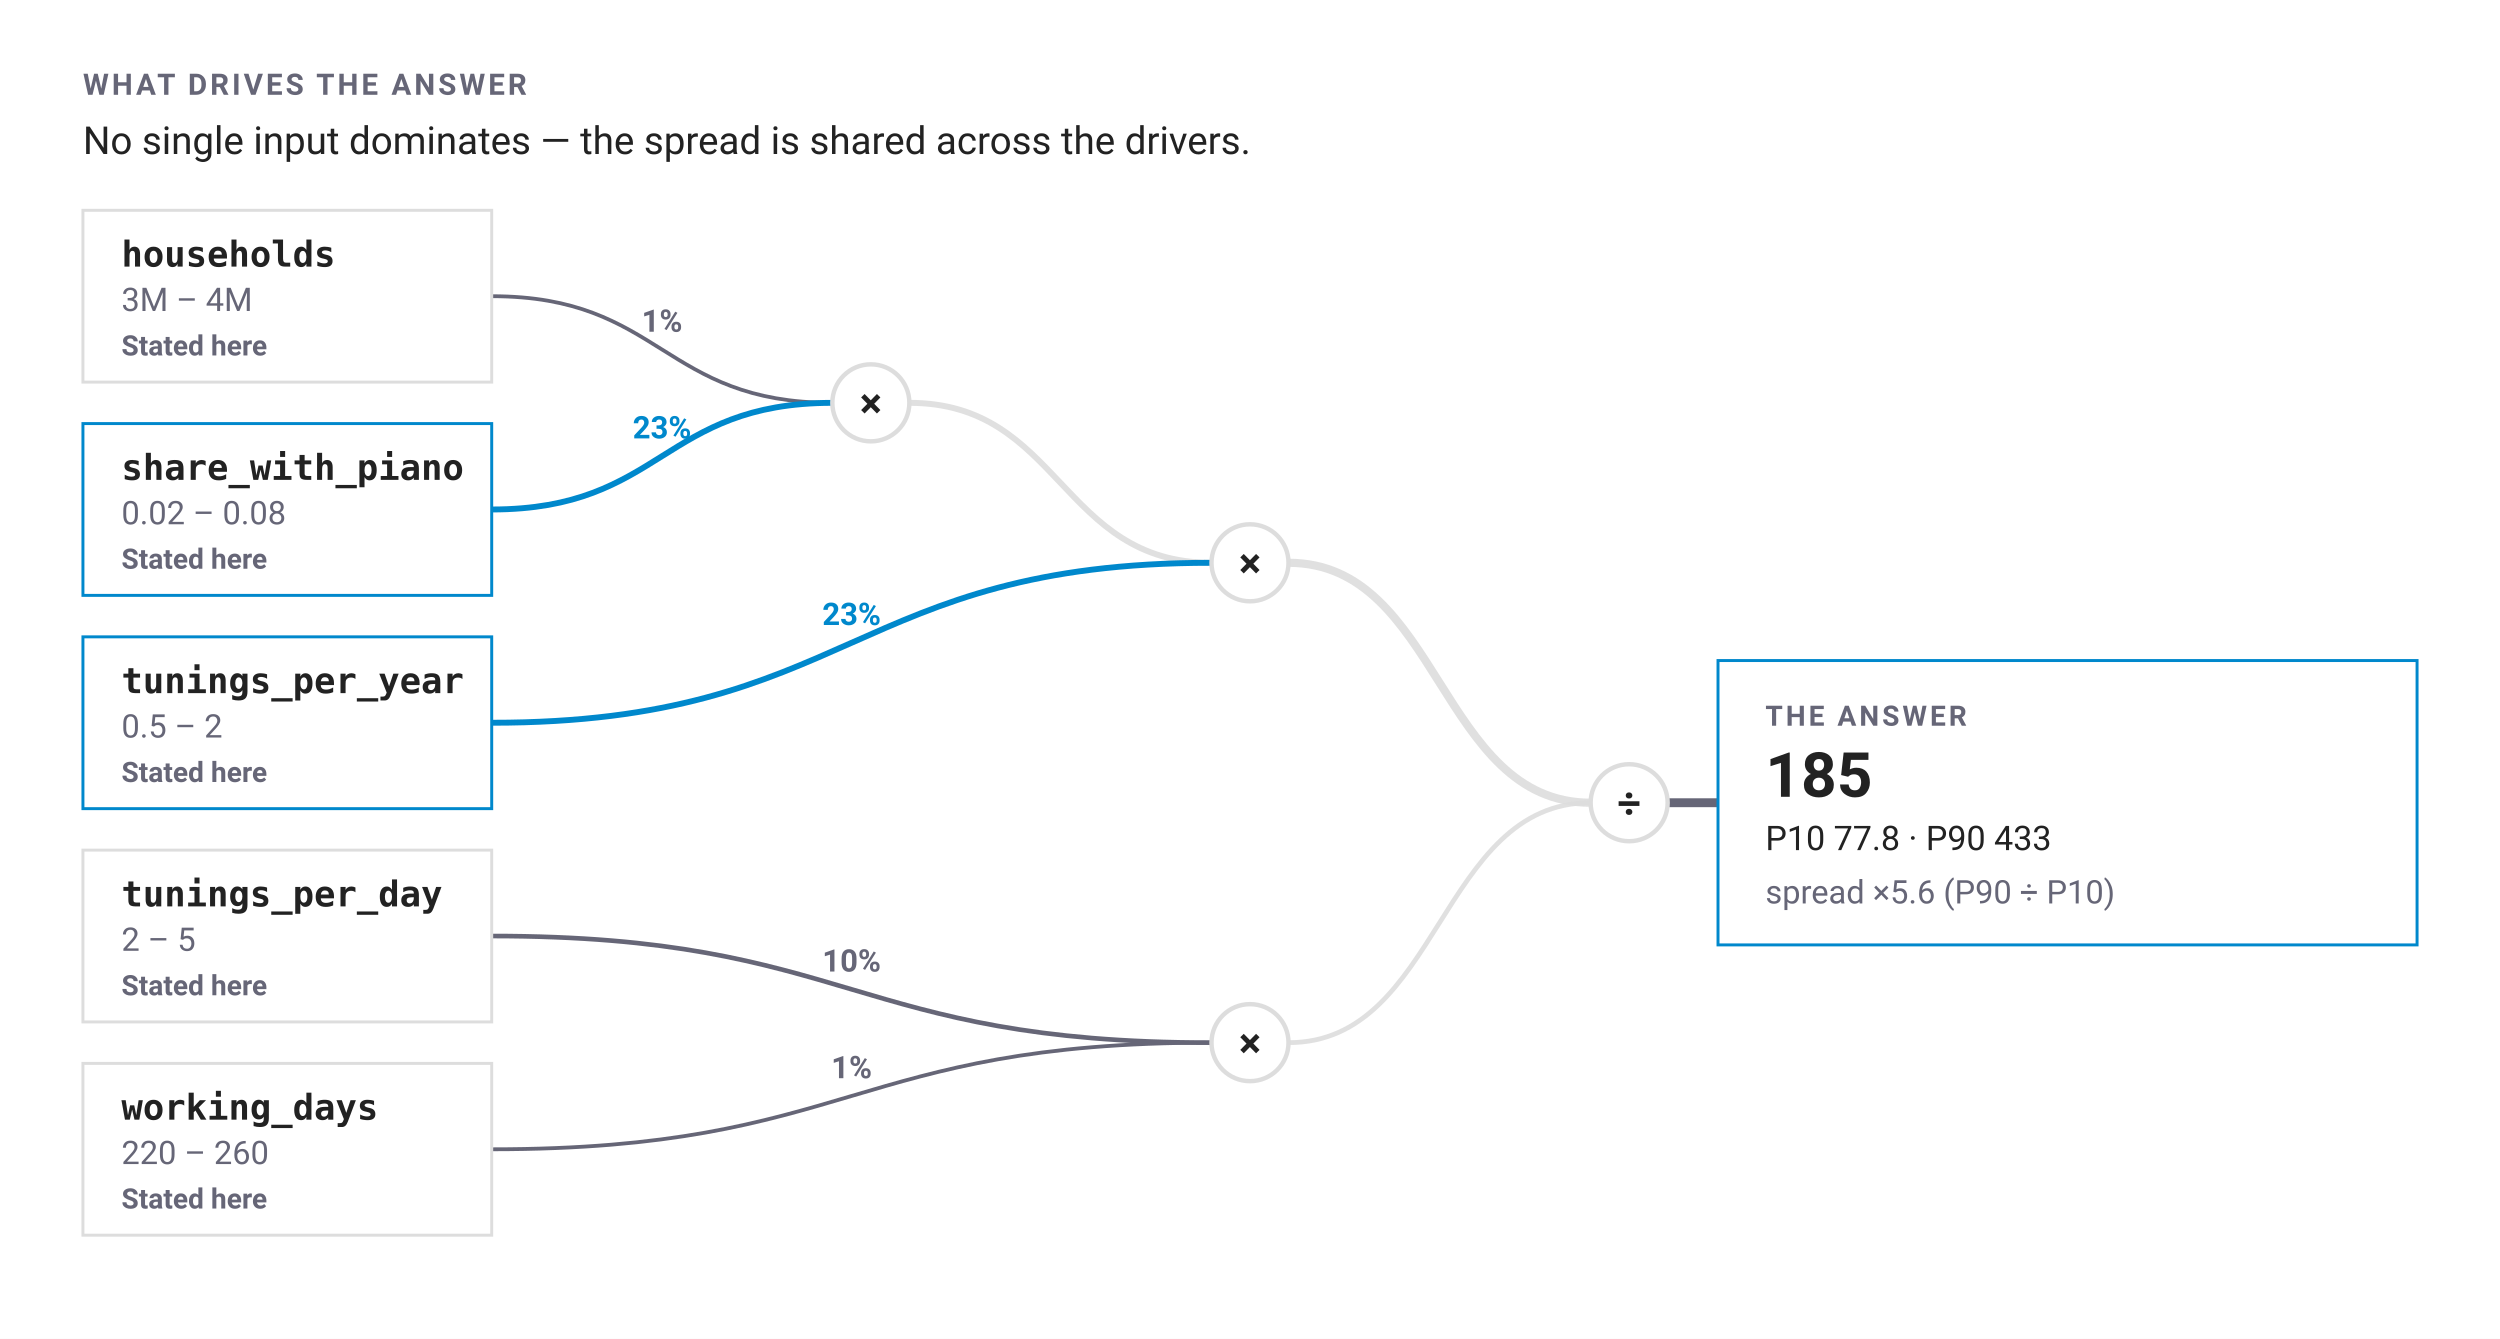
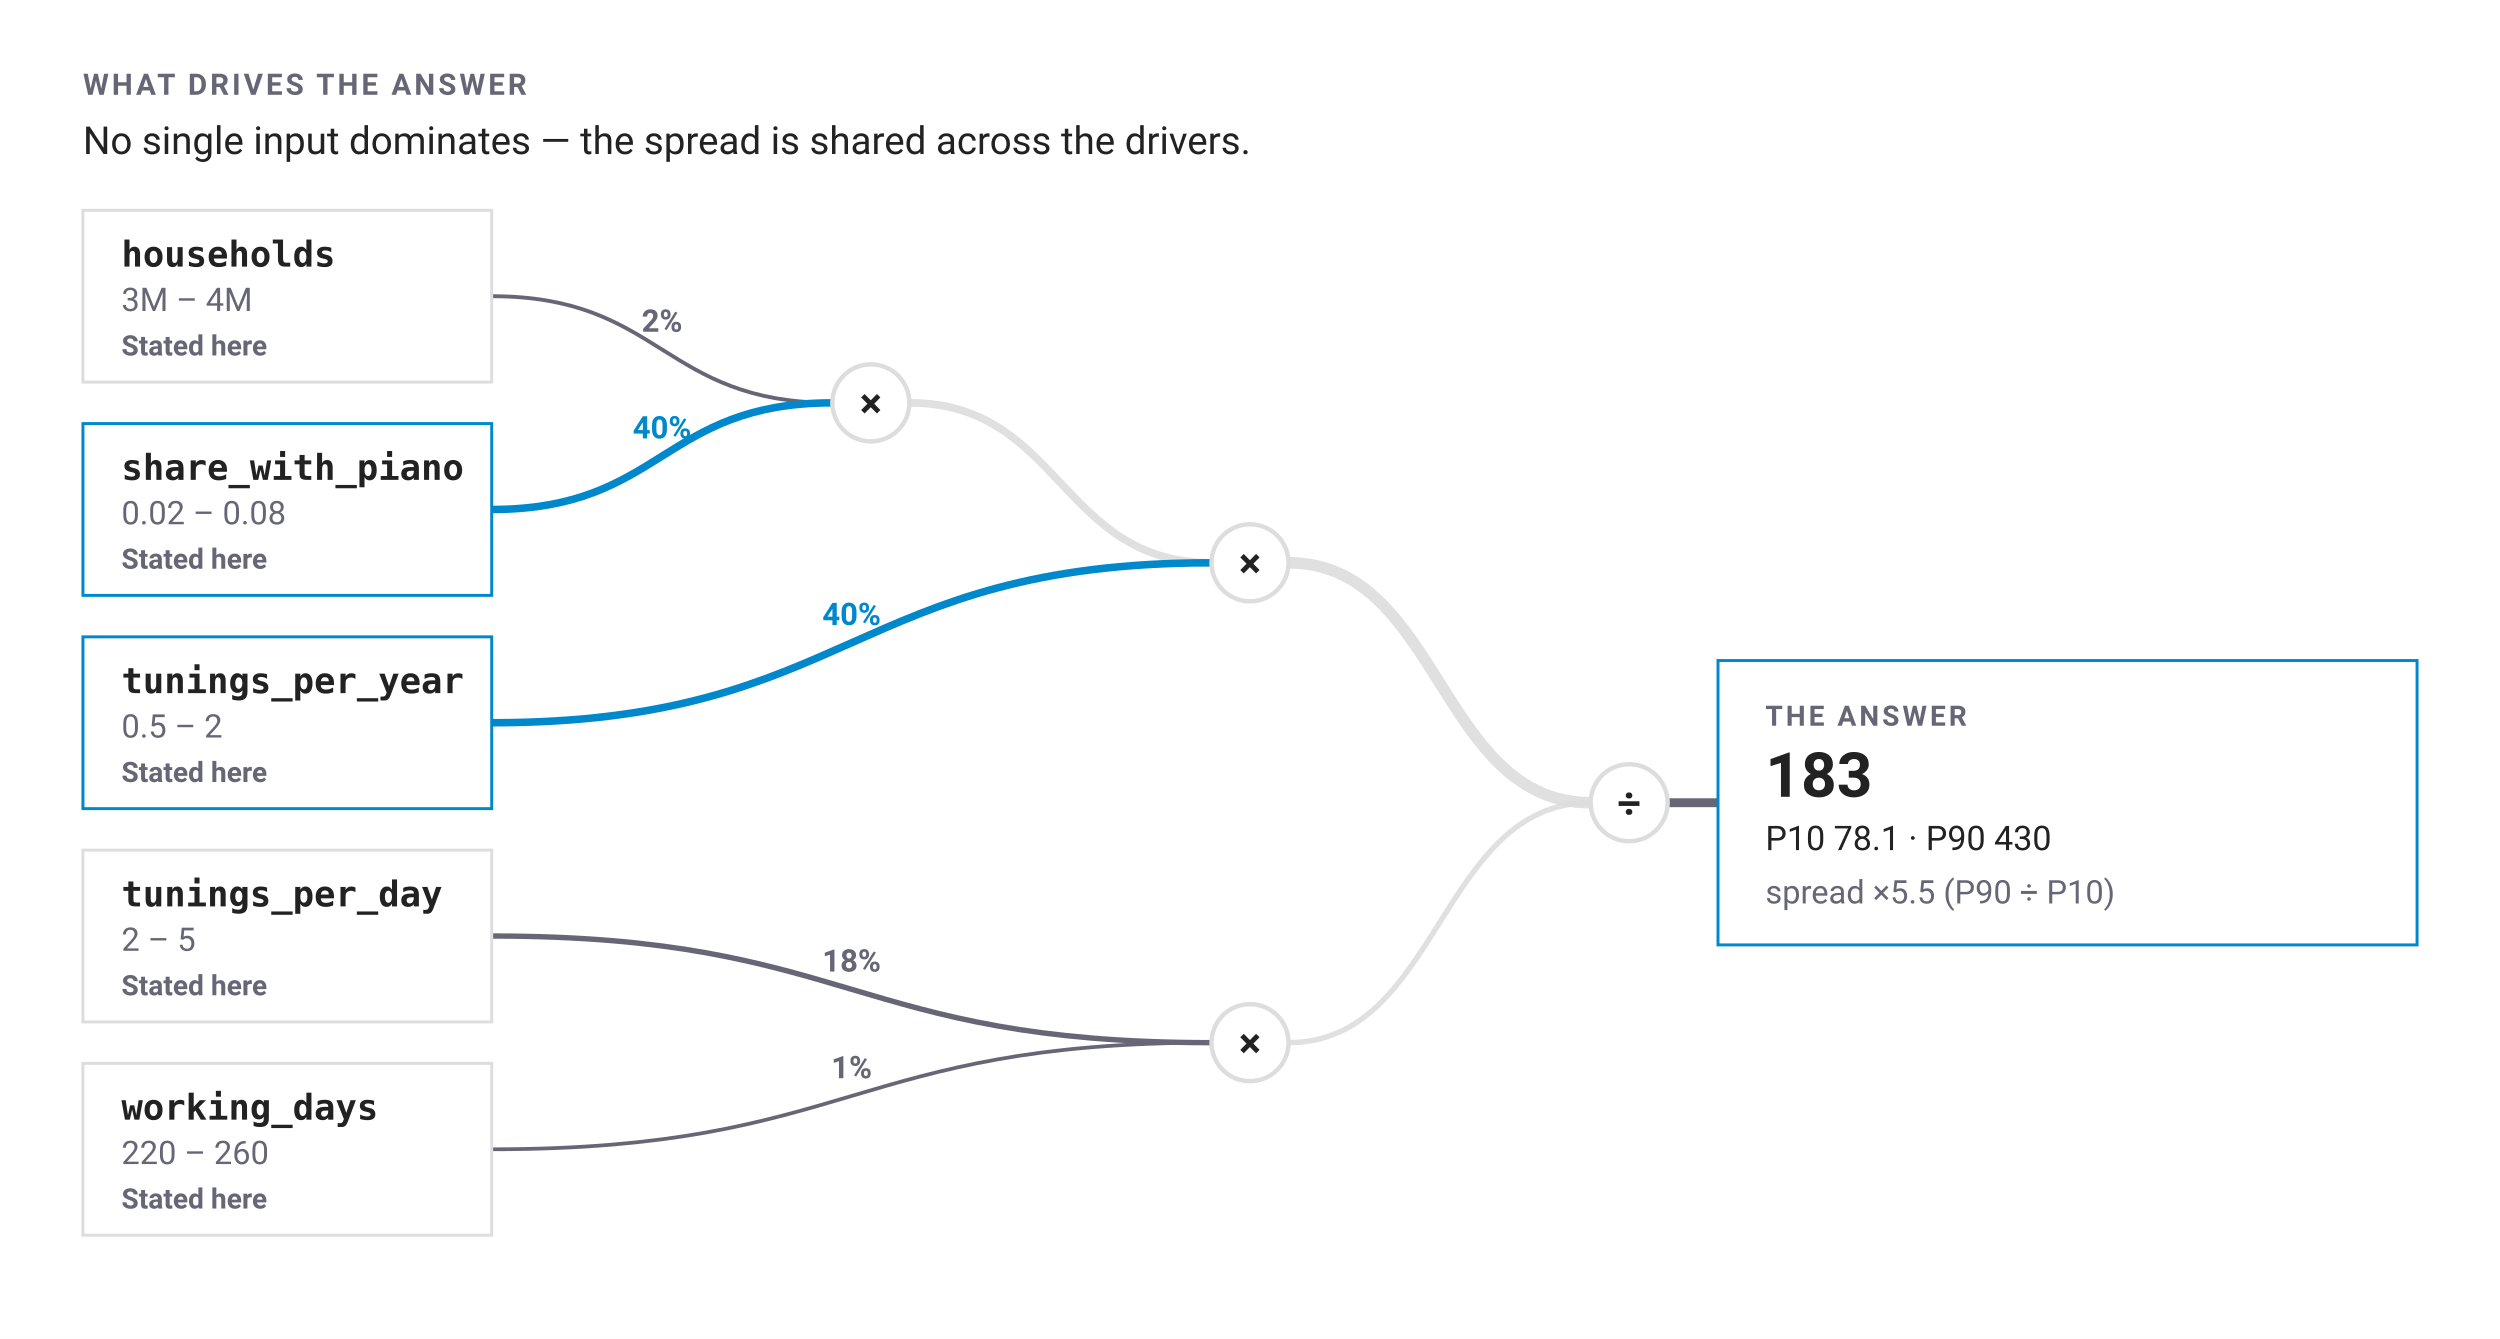
- <svg xmlns="http://www.w3.org/2000/svg" width="844" height="452" viewBox="0 0 844 452" font-family="-apple-system,BlinkMacSystemFont,'Segoe UI',Roboto,sans-serif" role="img" aria-label="What drives the answer: No single input dominates — the spread is shared across the drivers. Outcome median 185. P10 77.8. P90 433. Spread ×5.6. Assumption sources. households: Stated here. share with piano: Stated here. tunings per year: Stated here. tunings per day: Stated here. working days: Stated here.">
+ <svg xmlns="http://www.w3.org/2000/svg" width="844" height="452" viewBox="0 0 844 452" font-family="-apple-system,BlinkMacSystemFont,'Segoe UI',Roboto,sans-serif" role="img" aria-label="What drives the answer: No single input dominates — the spread is shared across the drivers. Outcome median 183. P10 78.1. P90 430. Spread ×5.5. Assumption sources. households: Stated here. share with piano: Stated here. tunings per year: Stated here. tunings per day: Stated here. working days: Stated here.">
  <rect width="844" height="452" fill="#fff" />
  <text x="28" y="32" font-size="10" font-weight="600" letter-spacing="1" fill="#667">WHAT DRIVES THE ANSWER</text>
  <text x="28" y="52" font-size="13" fill="#222">No single input dominates — the spread is shared across the drivers.</text>
-   <path data-edge="households" d="M166,100 C223.5,100 223.5,136 281,136" fill="none" stroke="#667" stroke-width="1.28" />
-   <text x="223.5" y="112" font-size="10.5" font-weight="600" text-anchor="middle" fill="#667">1%</text>
-   <path data-edge="share_with_piano" d="M166,172 C223.5,172 223.5,136 281,136" fill="none" stroke="#08c" stroke-width="1.99" />
-   <text x="223.5" y="148" font-size="10.5" font-weight="700" text-anchor="middle" fill="#08c">23%</text>
-   <path d="M307,136 C358,136 358,190 409,190" fill="none" stroke="#ddd" stroke-width="2.02" stroke-opacity="0.9" />
-   <path data-edge="tunings_per_year" d="M166,244 C287.5,244 287.5,190 409,190" fill="none" stroke="#08c" stroke-width="1.99" />
-   <text x="287.5" y="211" font-size="10.5" font-weight="700" text-anchor="middle" fill="#08c">23%</text>
-   <path data-edge="tunings_per_day" d="M166,316 C287.5,316 287.5,352 409,352" fill="none" stroke="#667" stroke-width="1.57" />
-   <text x="287.5" y="328" font-size="10.5" font-weight="600" text-anchor="middle" fill="#667">10%</text>
-   <path data-edge="working_days" d="M166,388 C287.5,388 287.5,352 409,352" fill="none" stroke="#667" stroke-width="1.29" />
+   <path data-edge="households" d="M166,100 C223.5,100 223.5,136 281,136" fill="none" stroke="#667" stroke-width="1.31" />
+   <text x="223.5" y="112" font-size="10.5" font-weight="600" text-anchor="middle" fill="#667">2%</text>
+   <path data-edge="share_with_piano" d="M166,172 C223.5,172 223.5,136 281,136" fill="none" stroke="#08c" stroke-width="2.55" />
+   <text x="223.5" y="148" font-size="10.5" font-weight="700" text-anchor="middle" fill="#08c">40%</text>
+   <path d="M307,136 C358,136 358,190 409,190" fill="none" stroke="#ddd" stroke-width="2.61" stroke-opacity="0.9" />
+   <path data-edge="tunings_per_year" d="M166,244 C287.5,244 287.5,190 409,190" fill="none" stroke="#08c" stroke-width="2.55" />
+   <text x="287.5" y="211" font-size="10.5" font-weight="700" text-anchor="middle" fill="#08c">40%</text>
+   <path data-edge="tunings_per_day" d="M166,316 C287.5,316 287.5,352 409,352" fill="none" stroke="#667" stroke-width="1.82" />
+   <text x="287.5" y="328" font-size="10.5" font-weight="600" text-anchor="middle" fill="#667">18%</text>
+   <path data-edge="working_days" d="M166,388 C287.5,388 287.5,352 409,352" fill="none" stroke="#667" stroke-width="1.27" />
  <text x="287.5" y="364" font-size="10.5" font-weight="600" text-anchor="middle" fill="#667">1%</text>
-   <path d="M435,190 C486,190 486,271 537,271" fill="none" stroke="#ddd" stroke-width="2.76" stroke-opacity="0.9" />
-   <path d="M435,352 C486,352 486,271 537,271" fill="none" stroke="#ddd" stroke-width="1.61" stroke-opacity="0.9" />
+   <path d="M435,190 C486,190 486,271 537,271" fill="none" stroke="#ddd" stroke-width="3.91" stroke-opacity="0.9" />
+   <path d="M435,352 C486,352 486,271 537,271" fill="none" stroke="#ddd" stroke-width="1.84" stroke-opacity="0.9" />
  <path d="M563,271 L580,271" stroke="#667" stroke-width="3" fill="none" />
  <rect data-node="var" data-name="households" x="28" y="71" width="138" height="58" rx="0" fill="#fff" stroke="#ddd" />
  <text x="41" y="90" font-size="12" font-weight="600" font-family="ui-monospace,'SF Mono',Menlo,Consolas,monospace" fill="#222">households</text>
  <text x="41" y="105" font-size="11" fill="#667">3M – 4M</text>
  <text x="41" y="120" font-size="9.5" font-weight="600" fill="#667">Stated here</text>
  <rect data-node="var" data-name="share_with_piano" x="28" y="143" width="138" height="58" rx="0" fill="none" stroke="#08c" />
  <text x="41" y="162" font-size="12" font-weight="600" font-family="ui-monospace,'SF Mono',Menlo,Consolas,monospace" fill="#222">share_with_piano</text>
  <text x="41" y="177" font-size="11" fill="#667">0.02 – 0.08</text>
  <text x="41" y="192" font-size="9.5" font-weight="600" fill="#667">Stated here</text>
  <circle data-node="op" cx="294" cy="136" r="13" fill="#fff" stroke="#ddd" stroke-width="1.5" />
  <text x="294" y="141" font-size="14" font-weight="600" text-anchor="middle" fill="#222">×</text>
  <rect data-node="var" data-name="tunings_per_year" x="28" y="215" width="138" height="58" rx="0" fill="none" stroke="#08c" />
  <text x="41" y="234" font-size="12" font-weight="600" font-family="ui-monospace,'SF Mono',Menlo,Consolas,monospace" fill="#222">tunings_per_year</text>
  <text x="41" y="249" font-size="11" fill="#667">0.5 – 2</text>
  <text x="41" y="264" font-size="9.5" font-weight="600" fill="#667">Stated here</text>
  <circle data-node="op" cx="422" cy="190" r="13" fill="#fff" stroke="#ddd" stroke-width="1.5" />
  <text x="422" y="195" font-size="14" font-weight="600" text-anchor="middle" fill="#222">×</text>
  <rect data-node="var" data-name="tunings_per_day" x="28" y="287" width="138" height="58" rx="0" fill="#fff" stroke="#ddd" />
  <text x="41" y="306" font-size="12" font-weight="600" font-family="ui-monospace,'SF Mono',Menlo,Consolas,monospace" fill="#222">tunings_per_day</text>
  <text x="41" y="321" font-size="11" fill="#667">2 – 5</text>
  <text x="41" y="336" font-size="9.5" font-weight="600" fill="#667">Stated here</text>
  <rect data-node="var" data-name="working_days" x="28" y="359" width="138" height="58" rx="0" fill="#fff" stroke="#ddd" />
  <text x="41" y="378" font-size="12" font-weight="600" font-family="ui-monospace,'SF Mono',Menlo,Consolas,monospace" fill="#222">working_days</text>
  <text x="41" y="393" font-size="11" fill="#667">220 – 260</text>
  <text x="41" y="408" font-size="9.5" font-weight="600" fill="#667">Stated here</text>
  <circle data-node="op" cx="422" cy="352" r="13" fill="#fff" stroke="#ddd" stroke-width="1.5" />
  <text x="422" y="357" font-size="14" font-weight="600" text-anchor="middle" fill="#222">×</text>
  <circle data-node="op" cx="550" cy="271" r="13" fill="#fff" stroke="#ddd" stroke-width="1.5" />
  <text x="550" y="276" font-size="14" font-weight="600" text-anchor="middle" fill="#222">÷</text>
  <rect data-node="out" x="580" y="223" width="236" height="96" rx="0" fill="none" stroke="#08c" />
  <text x="596" y="245" font-size="9.5" font-weight="600" letter-spacing="1" fill="#667">THE ANSWER</text>
-   <text x="596" y="269" font-size="21" font-weight="700" fill="#222">185</text>
-   <text x="596" y="287" font-size="11.5" fill="#222">P10 77.8  ·  P90 433</text>
-   <text x="596" y="305" font-size="11" fill="#667">spread ×5.6 (P90 ÷ P10)</text>
+   <text x="596" y="269" font-size="21" font-weight="700" fill="#222">183</text>
+   <text x="596" y="287" font-size="11.5" fill="#222">P10 78.1  ·  P90 430</text>
+   <text x="596" y="305" font-size="11" fill="#667">spread ×5.5 (P90 ÷ P10)</text>
</svg>
